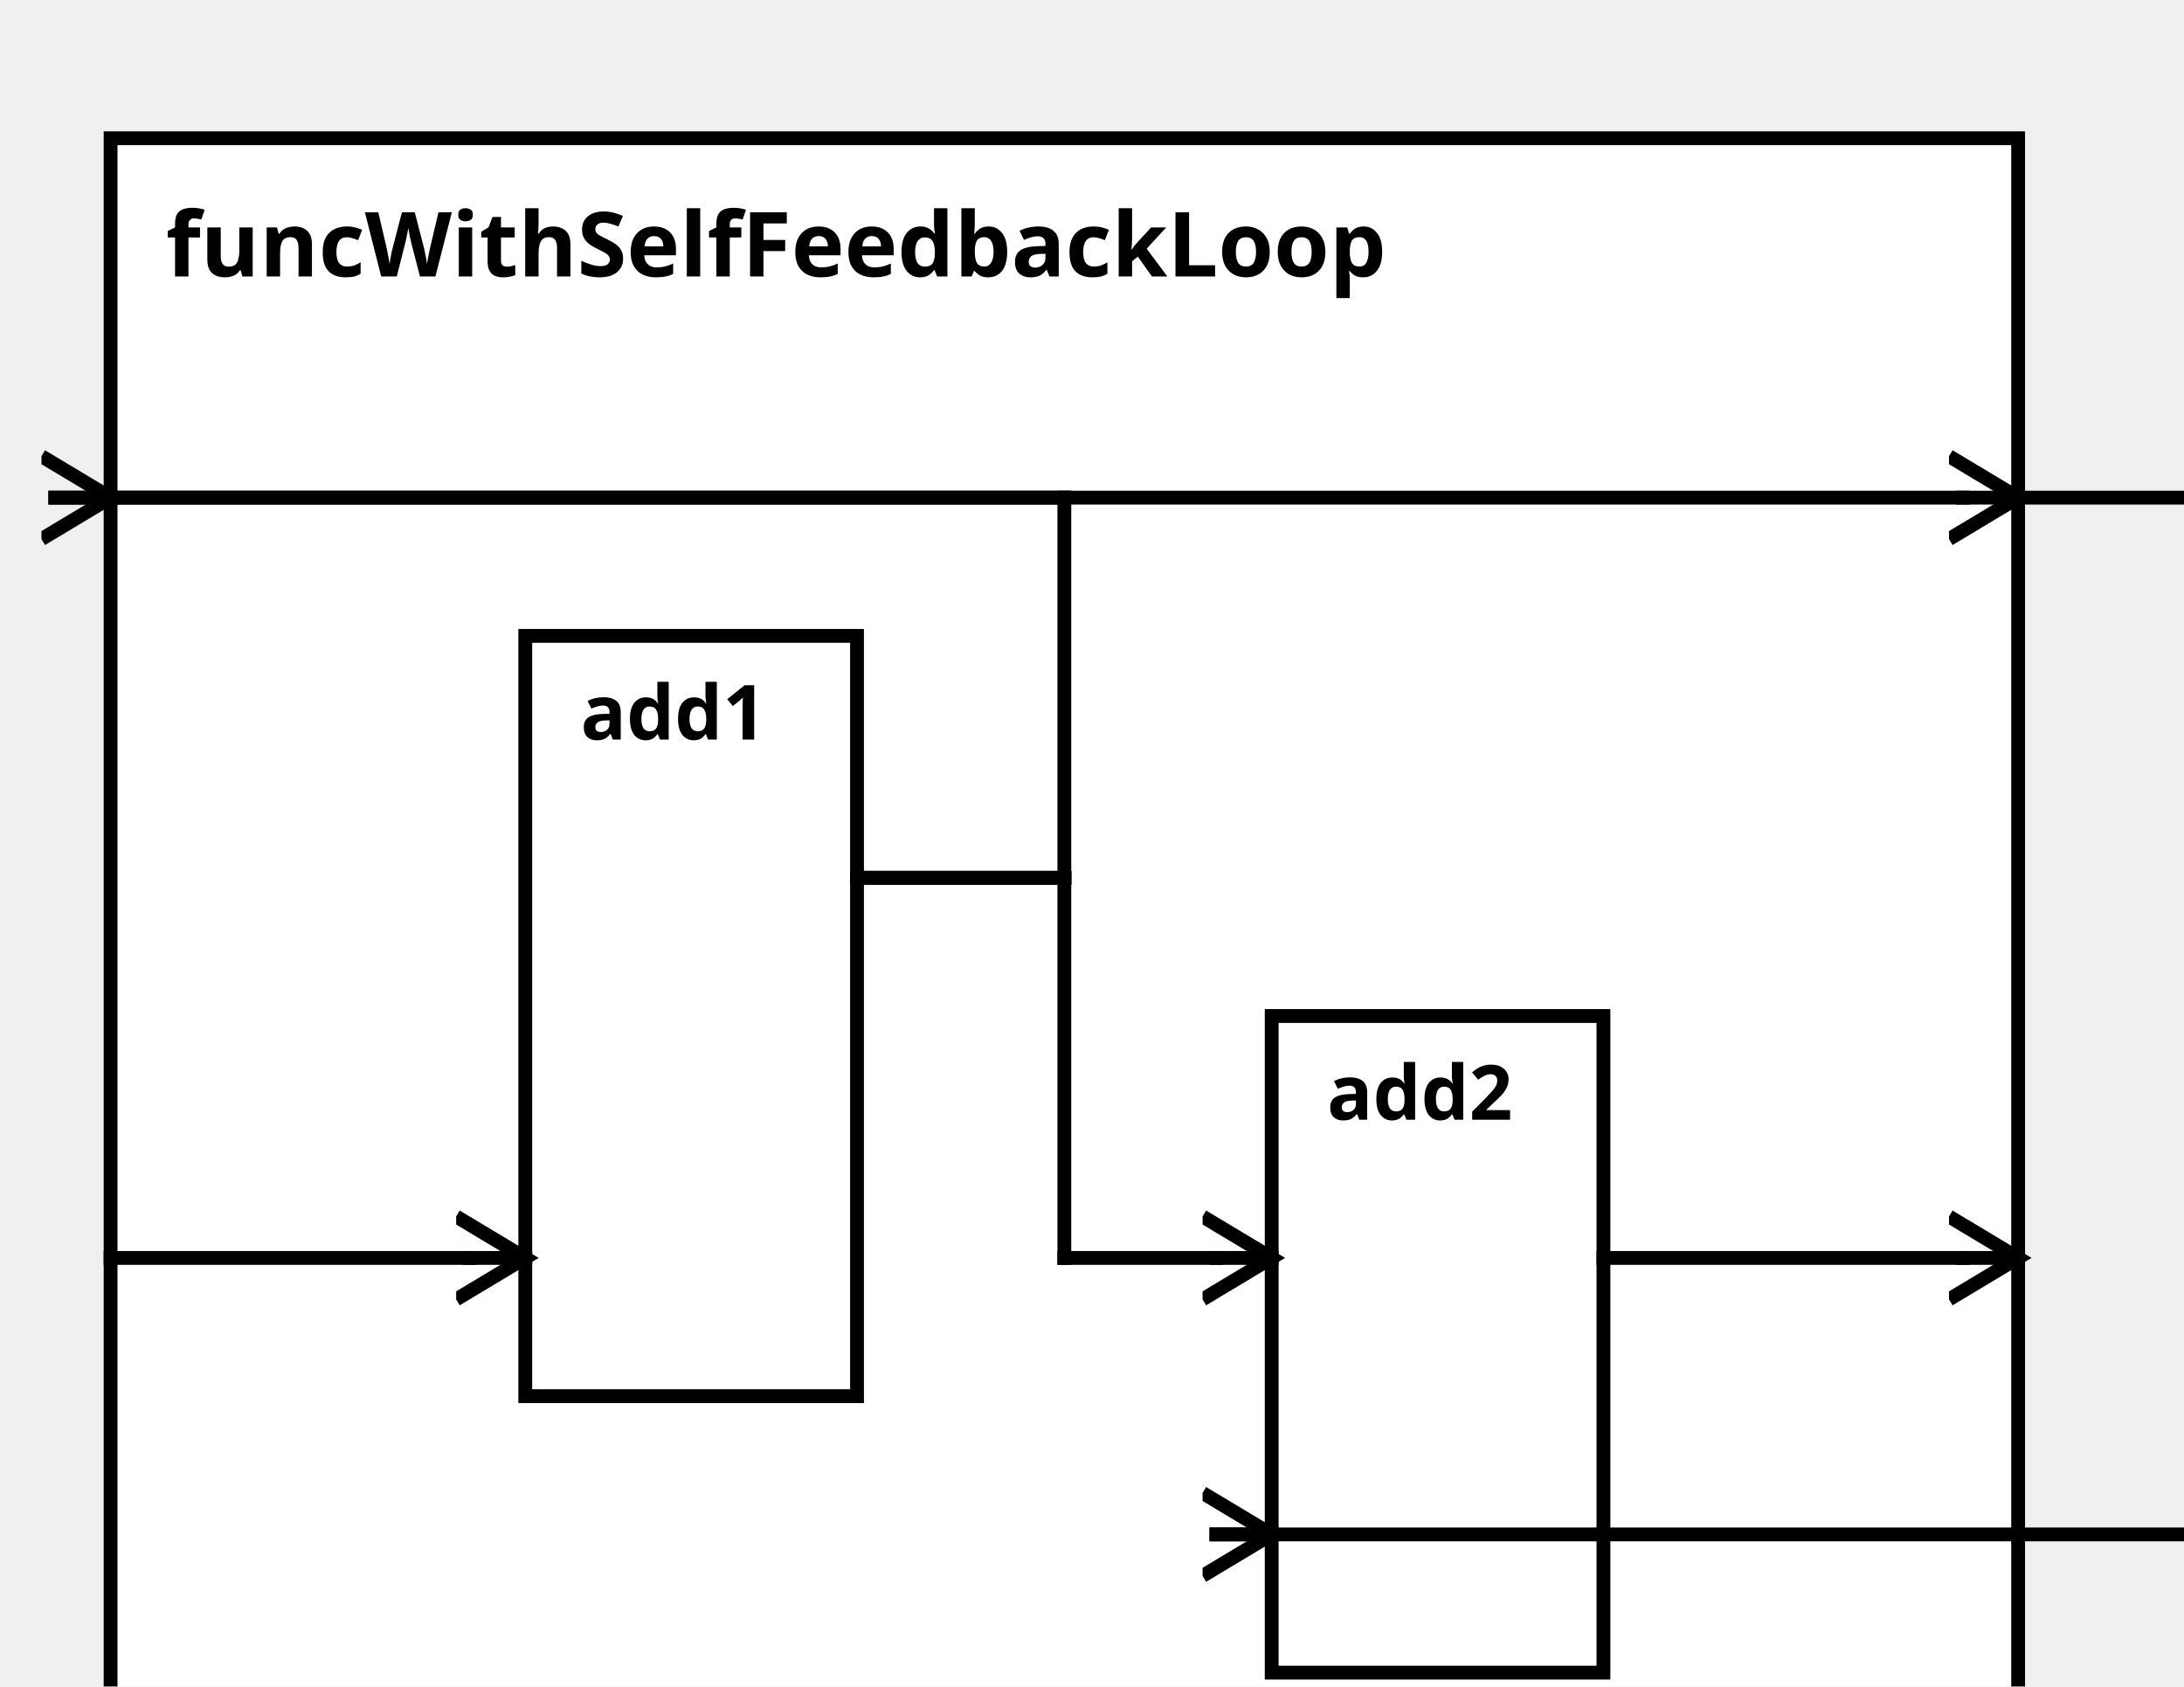
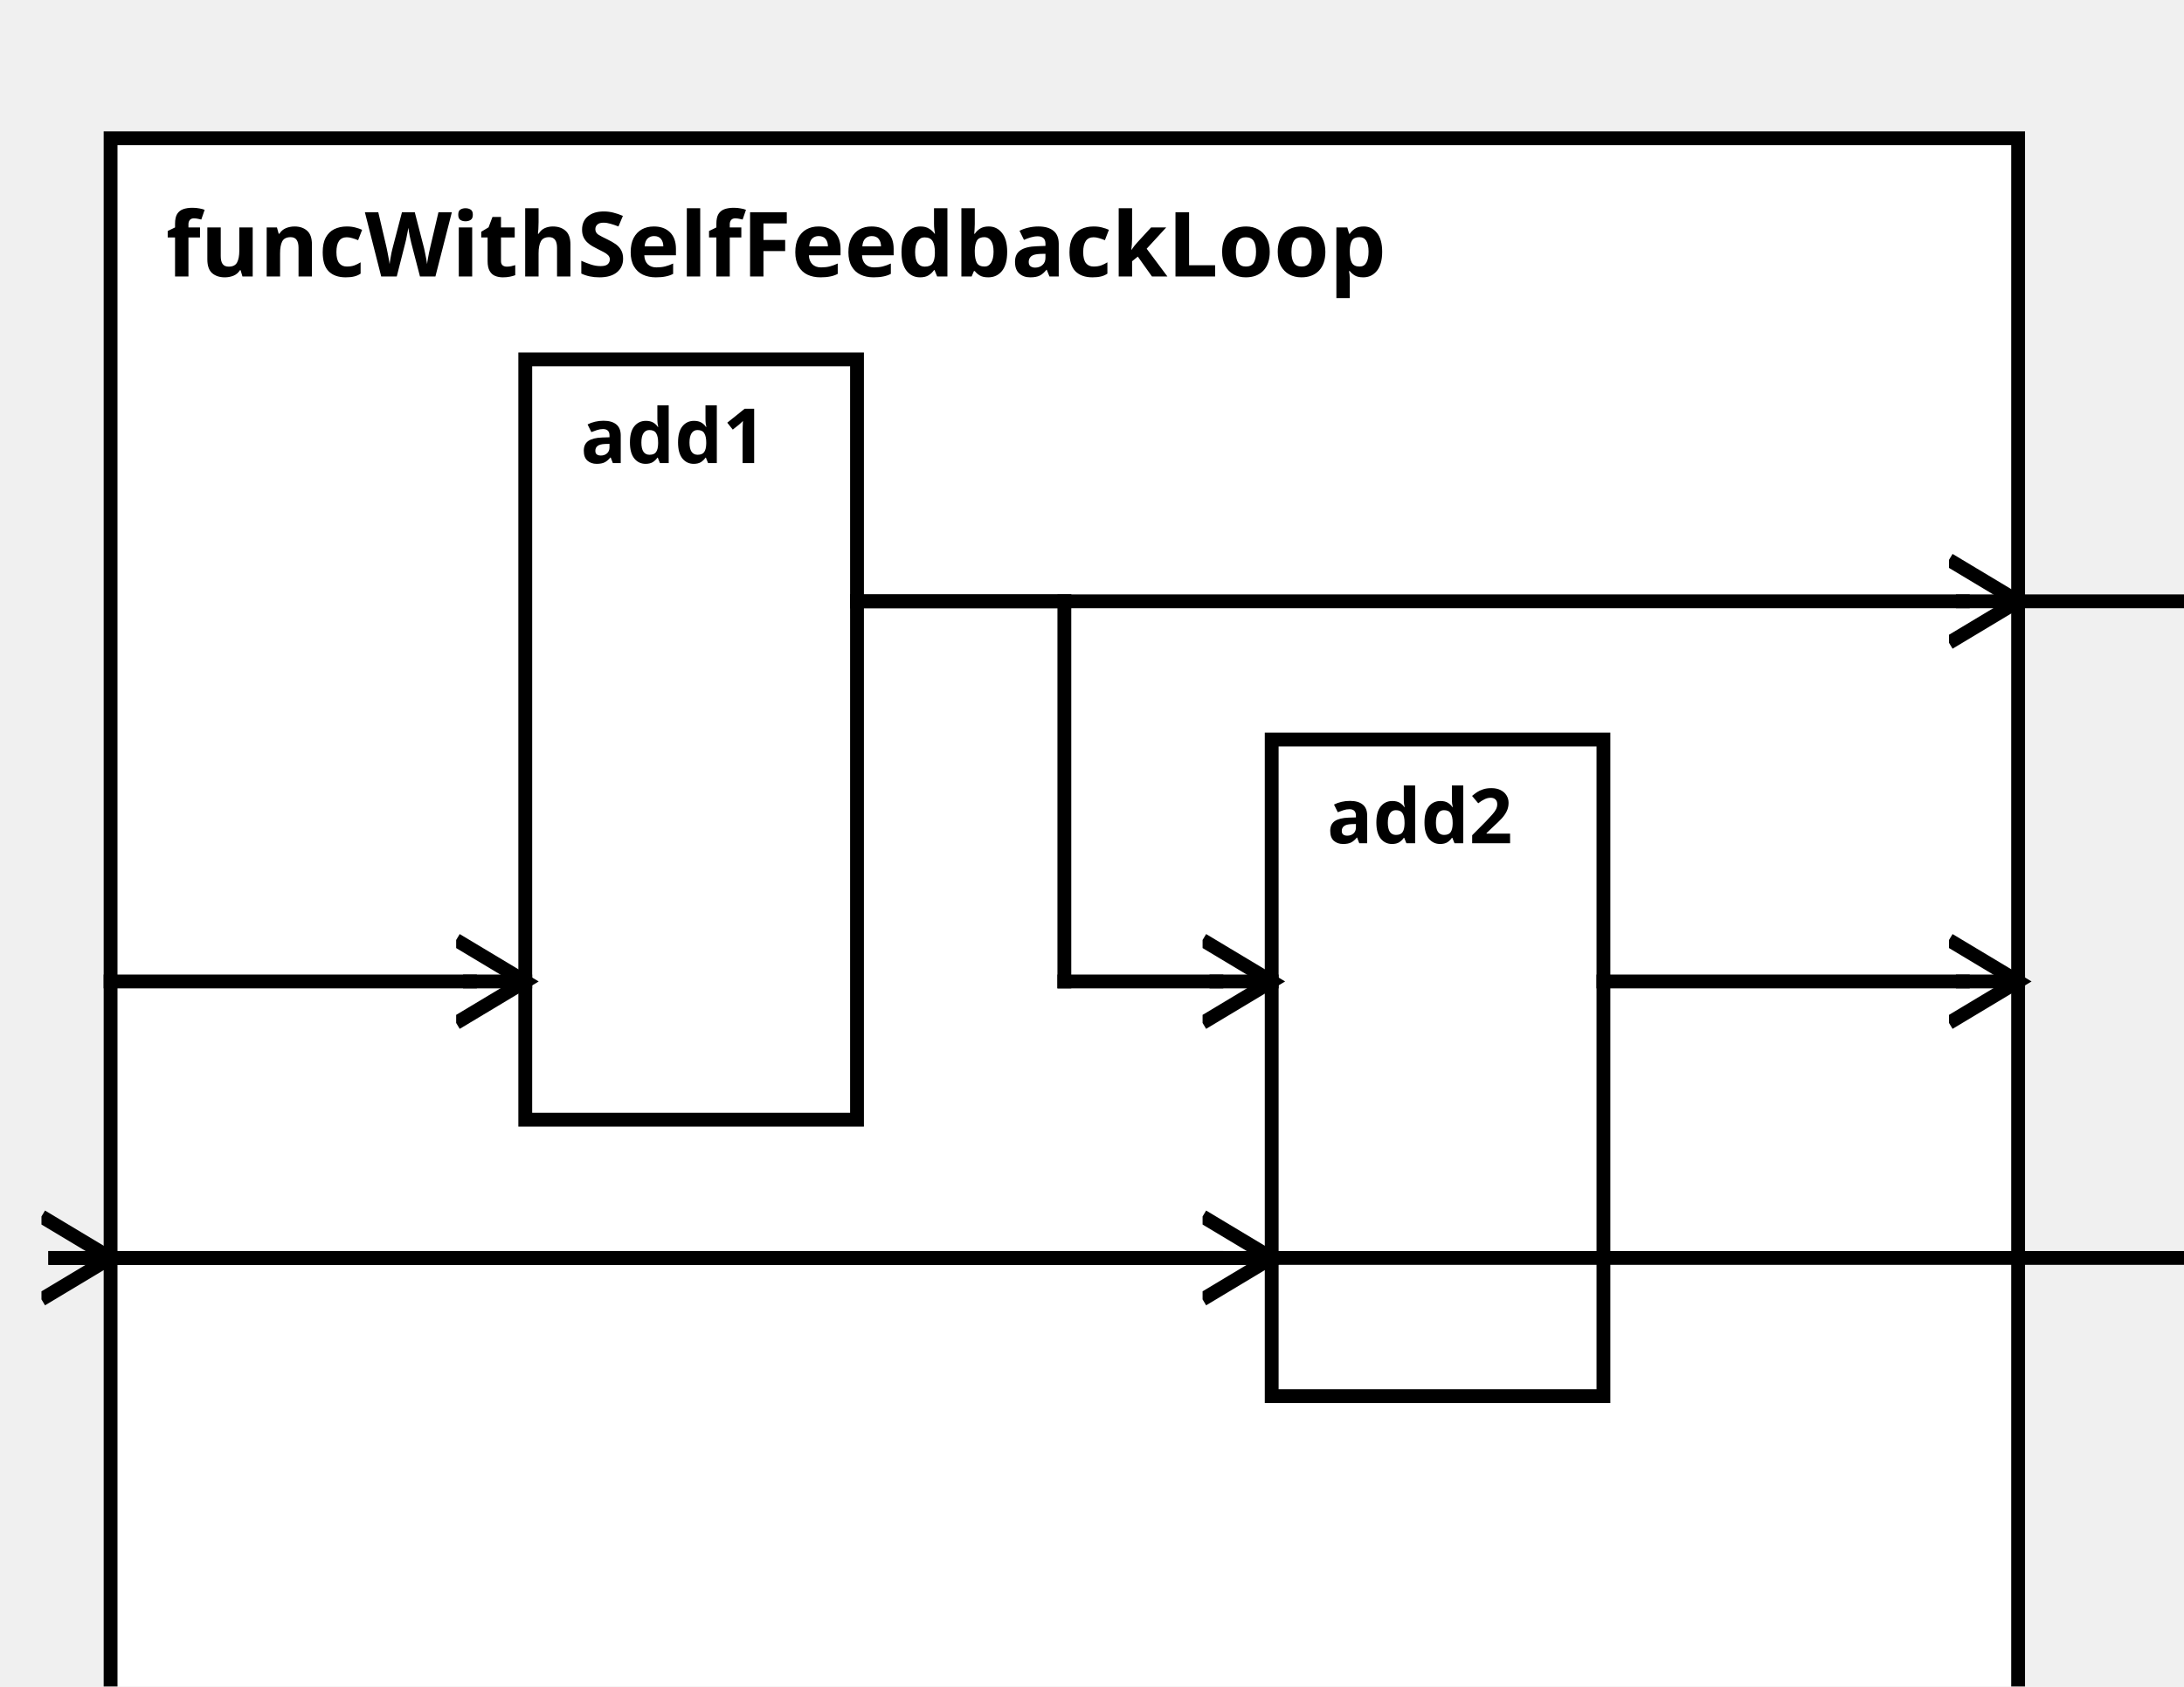
<svg xmlns="http://www.w3.org/2000/svg" width="100%" height="100%" version="1.1">
  <svg version="1.1">
    <g transform="translate(16 20)">
      <rect id="0" width="276" height="242" style="fill:white;stroke:black;stroke-width:2;fill-opacity:1.0;stroke-opacity:1.0" />
      <text x="8" y="20" style="font-weight: bold" font-family="Verdana" font-size="13" fill="black">
            funcWithSelfFeedbackLoop
    </text>
    </g>
  </svg>
-   <g transform="translate(76 92)">
+   <g transform="translate(76 52)">
    <rect data-name="test.sub2.funcWithSelfFeedbackLoop.add1" id="2" width="48" height="110" style="fill:white;stroke:black;stroke-width:2;fill-opacity:1.0;stroke-opacity:1.0" />
    <text x="8" y="15" alignment-baseline="middle" style="font-weight: bold" font-family="Verdana" font-size="11" fill="black">
    add1
    </text>
  </g>
-   <g transform="translate(184 147)">
+   <g transform="translate(184 107)">
    <rect data-name="test.sub2.funcWithSelfFeedbackLoop.add2" id="3" width="48" height="95" style="fill:white;stroke:black;stroke-width:2;fill-opacity:1.0;stroke-opacity:1.0" />
    <text x="8" y="15" alignment-baseline="middle" style="font-weight: bold" font-family="Verdana" font-size="11" fill="black">
    add2
    </text>
  </g>
  <defs>
    <marker id="0,0,0" markerWidth="13" markerHeight="13" refX="5" refY="5" orient="auto">
      <polyline points="0,2 5,5 0,8" style="fill:none; stroke:rgb(0,0,0);                     stroke-width:1" />
    </marker>
  </defs>
-   <line stroke-linecap="square" x1="16" y1="72" x2="284" y2="72" style="stroke:rgb(0, 0,0);             stroke-width:2; " />
-   <line stroke-linecap="square" x1="284" y1="72" x2="292" y2="72" style="stroke:rgb(0, 0,0);             stroke-width:2;                 marker-end: url(#0,0,0)             " />
-   <line stroke-linecap="square" x1="232" y1="182" x2="284" y2="182" style="stroke:rgb(0, 0,0);             stroke-width:2; " />
-   <line stroke-linecap="square" x1="284" y1="182" x2="292" y2="182" style="stroke:rgb(0, 0,0);             stroke-width:2;                 marker-end: url(#0,0,0)             " />
-   <line stroke-linecap="square" x1="124" y1="127" x2="154" y2="127" style="stroke:rgb(0, 0,0);             stroke-width:2; " />
-   <line stroke-linecap="square" x1="154" y1="127" x2="154" y2="72" style="stroke:rgb(0, 0,0);             stroke-width:2; " />
-   <line stroke-linecap="square" x1="154" y1="72" x2="8" y2="72" style="stroke:rgb(0, 0,0);             stroke-width:2; " />
-   <line stroke-linecap="square" x1="8" y1="72" x2="16" y2="72" style="stroke:rgb(0, 0,0);             stroke-width:2;                 marker-end: url(#0,0,0)             " />
-   <line stroke-linecap="square" x1="16" y1="182" x2="68" y2="182" style="stroke:rgb(0, 0,0);             stroke-width:2; " />
-   <line stroke-linecap="square" x1="68" y1="182" x2="76" y2="182" style="stroke:rgb(0, 0,0);             stroke-width:2;                 marker-end: url(#0,0,0)             " />
-   <line stroke-linecap="square" x1="124" y1="127" x2="154" y2="127" style="stroke:rgb(0, 0,0);             stroke-width:2; " />
-   <line stroke-linecap="square" x1="154" y1="127" x2="154" y2="182" style="stroke:rgb(0, 0,0);             stroke-width:2; " />
-   <line stroke-linecap="square" x1="154" y1="182" x2="176" y2="182" style="stroke:rgb(0, 0,0);             stroke-width:2; " />
+   <line stroke-linecap="square" x1="292" y1="87" x2="322" y2="87" style="stroke:rgb(0, 0,0);             stroke-width:2; " />
+   <line stroke-linecap="square" x1="322" y1="87" x2="322" y2="182" style="stroke:rgb(0, 0,0);             stroke-width:2; " />
+   <line stroke-linecap="square" x1="322" y1="182" x2="8" y2="182" style="stroke:rgb(0, 0,0);             stroke-width:2; " />
+   <line stroke-linecap="square" x1="8" y1="182" x2="16" y2="182" style="stroke:rgb(0, 0,0);             stroke-width:2;                 marker-end: url(#0,0,0)             " />
+   <line stroke-linecap="square" x1="232" y1="142" x2="284" y2="142" style="stroke:rgb(0, 0,0);             stroke-width:2; " />
+   <line stroke-linecap="square" x1="284" y1="142" x2="292" y2="142" style="stroke:rgb(0, 0,0);             stroke-width:2;                 marker-end: url(#0,0,0)             " />
+   <line stroke-linecap="square" x1="124" y1="87" x2="284" y2="87" style="stroke:rgb(0, 0,0);             stroke-width:2; " />
+   <line stroke-linecap="square" x1="284" y1="87" x2="292" y2="87" style="stroke:rgb(0, 0,0);             stroke-width:2;                 marker-end: url(#0,0,0)             " />
+   <line stroke-linecap="square" x1="16" y1="142" x2="68" y2="142" style="stroke:rgb(0, 0,0);             stroke-width:2; " />
+   <line stroke-linecap="square" x1="68" y1="142" x2="76" y2="142" style="stroke:rgb(0, 0,0);             stroke-width:2;                 marker-end: url(#0,0,0)             " />
+   <line stroke-linecap="square" x1="124" y1="87" x2="154" y2="87" style="stroke:rgb(0, 0,0);             stroke-width:2; " />
+   <line stroke-linecap="square" x1="154" y1="87" x2="154" y2="142" style="stroke:rgb(0, 0,0);             stroke-width:2; " />
+   <line stroke-linecap="square" x1="154" y1="142" x2="176" y2="142" style="stroke:rgb(0, 0,0);             stroke-width:2; " />
+   <line stroke-linecap="square" x1="176" y1="142" x2="184" y2="142" style="stroke:rgb(0, 0,0);             stroke-width:2;                 marker-end: url(#0,0,0)             " />
+   <line stroke-linecap="square" x1="16" y1="182" x2="176" y2="182" style="stroke:rgb(0, 0,0);             stroke-width:2; " />
  <line stroke-linecap="square" x1="176" y1="182" x2="184" y2="182" style="stroke:rgb(0, 0,0);             stroke-width:2;                 marker-end: url(#0,0,0)             " />
-   <line stroke-linecap="square" x1="292" y1="72" x2="322" y2="72" style="stroke:rgb(0, 0,0);             stroke-width:2; " />
-   <line stroke-linecap="square" x1="322" y1="72" x2="322" y2="222" style="stroke:rgb(0, 0,0);             stroke-width:2; " />
-   <line stroke-linecap="square" x1="322" y1="222" x2="176" y2="222" style="stroke:rgb(0, 0,0);             stroke-width:2; " />
-   <line stroke-linecap="square" x1="176" y1="222" x2="184" y2="222" style="stroke:rgb(0, 0,0);             stroke-width:2;                 marker-end: url(#0,0,0)             " />
</svg>
